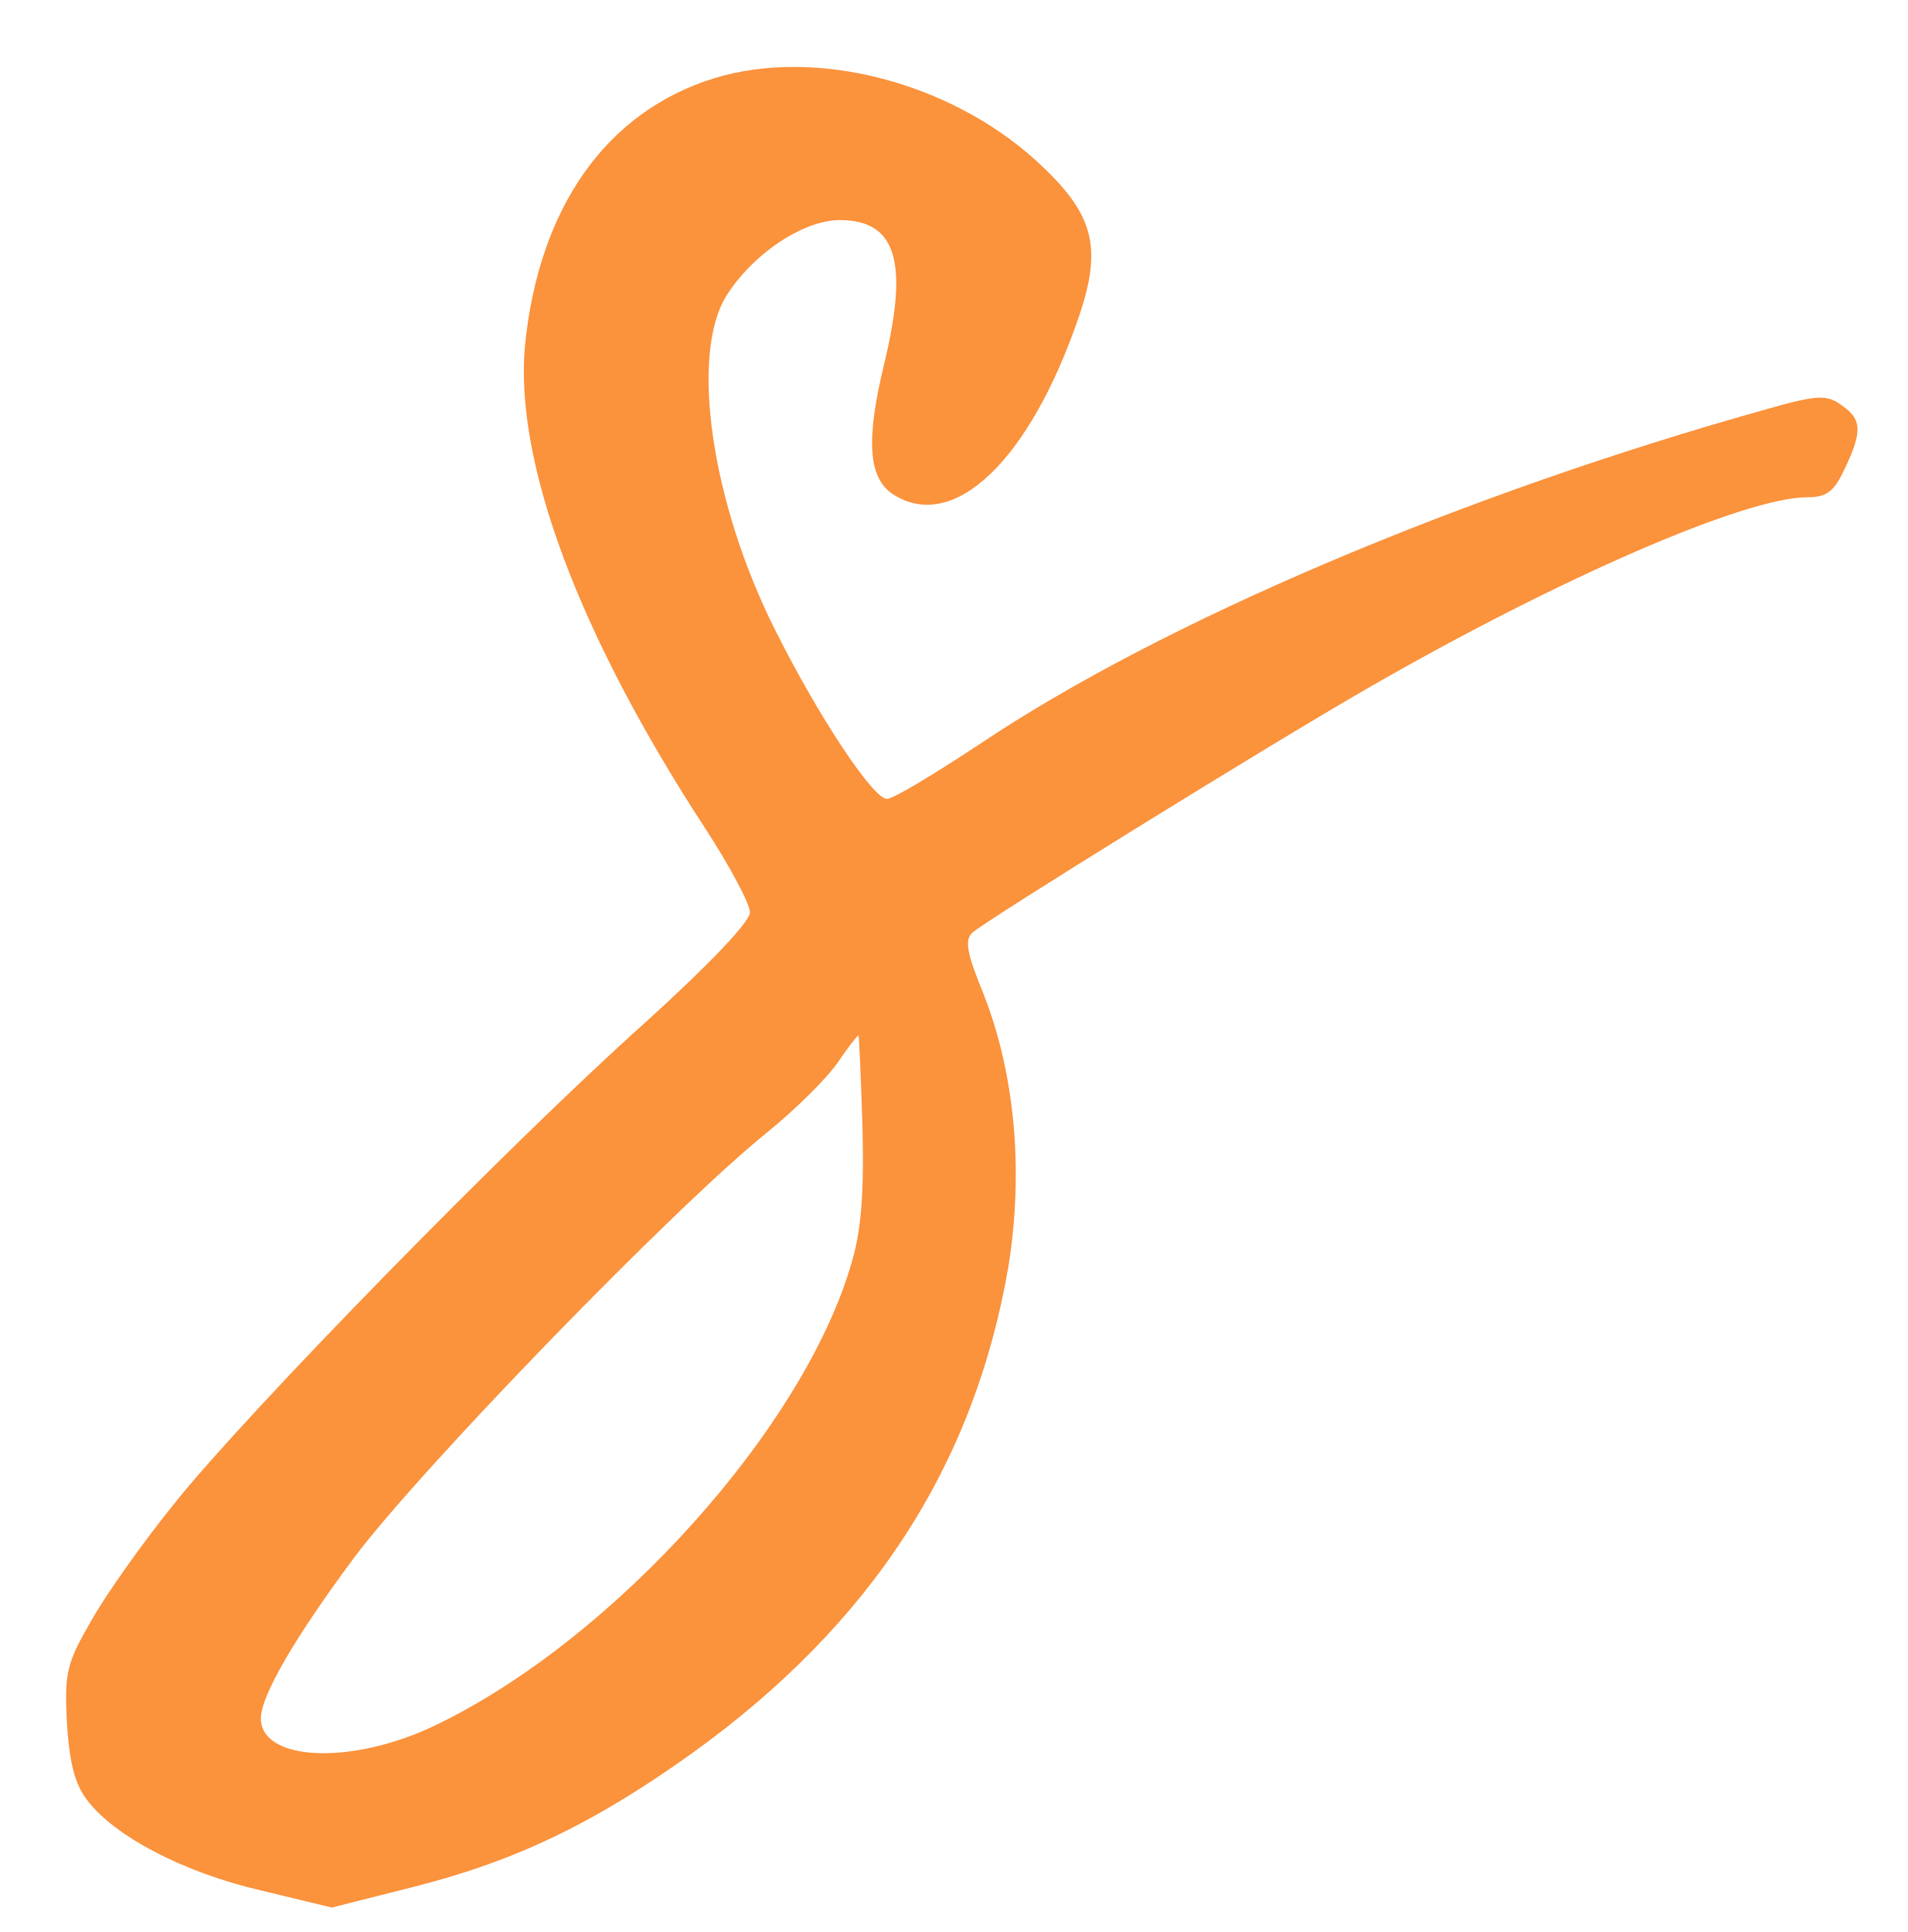
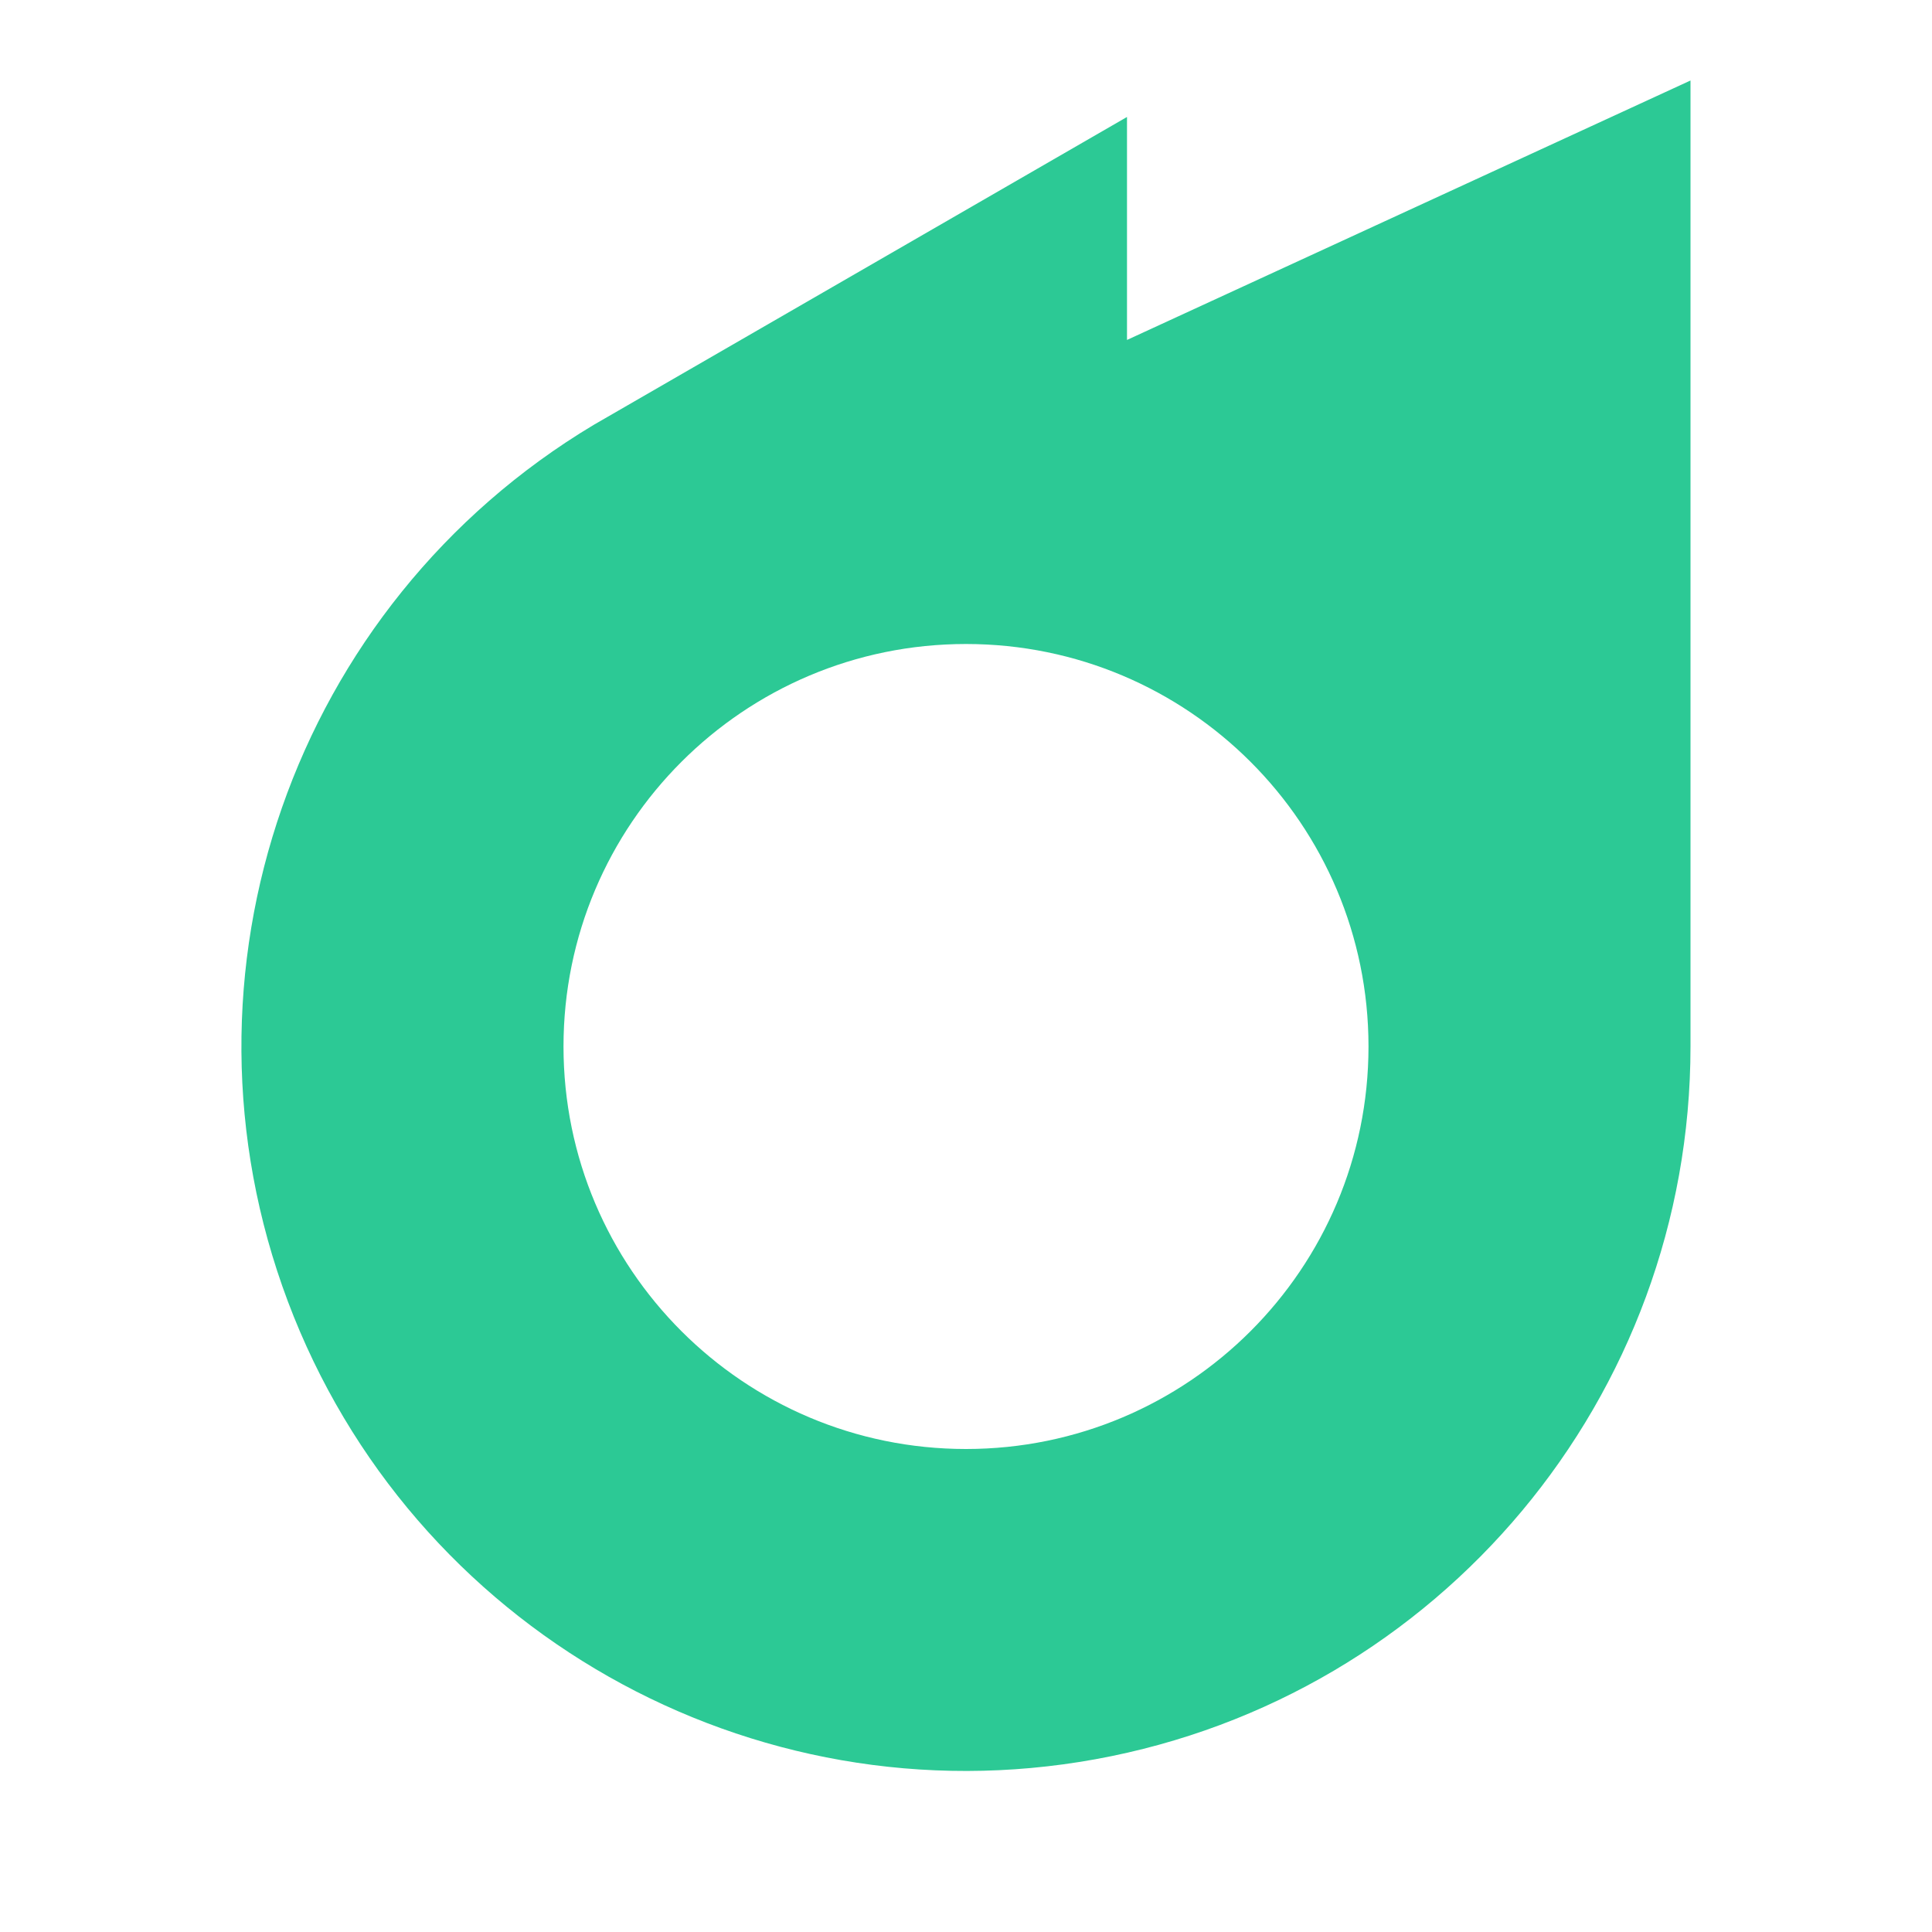
- <svg xmlns="http://www.w3.org/2000/svg" version="1.0" color="white" width="234pt" height="237pt" viewBox="0 0 234 237" preserveAspectRatio="xMidYMid meet">
-   <g transform="translate(0,237) scale(0.1,-0.1)" fill="#fb923c" stroke="none">
-     <path d="M876 2274 c-132 -41 -215 -158 -232 -328 -13 -142 65 -353 221 -592 30 -46 55 -93 55 -103 0 -12 -51 -65 -127 -134 -169 -151 -490 -480 -578 -590 -39 -48 -85 -113 -103 -145 -30 -52 -33 -63 -30 -124 3 -48 9 -75 24 -95 33 -45 119 -90 214 -112 l87 -21 99 25 c127 32 224 79 344 165 219 158 345 352 387 596 19 118 8 238 -31 336 -20 49 -23 65 -13 74 18 16 365 231 487 301 233 134 461 233 537 233 24 0 33 7 46 35 22 46 21 61 -4 78 -18 13 -29 13 -92 -5 -372 -104 -740 -260 -964 -410 -56 -37 -107 -68 -115 -68 -17 0 -84 101 -137 207 -78 155 -105 337 -60 410 32 51 94 93 139 93 69 0 85 -50 55 -175 -23 -94 -20 -141 10 -161 75 -49 169 42 229 219 29 86 17 126 -53 190 -107 97 -271 139 -395 101z m182 -1285 c2 -80 -1 -126 -13 -167 -58 -203 -292 -463 -510 -568 -103 -50 -216 -45 -215 9 1 28 42 99 115 197 82 109 390 427 505 520 36 29 75 68 88 87 12 18 24 33 25 33 1 0 3 -50 5 -111z" />
-   </g>
+ <svg xmlns="http://www.w3.org/2000/svg" width="50" viewBox="0 0 24 24">
+   <path fill="#2CC995" d="M21 1v12A9 9 0 1 1 7.375 5.278L14 1.453v2.77zm-9 7a5 5 0 1 0 0 10a5 5 0 0 0 0-10" />
</svg>
